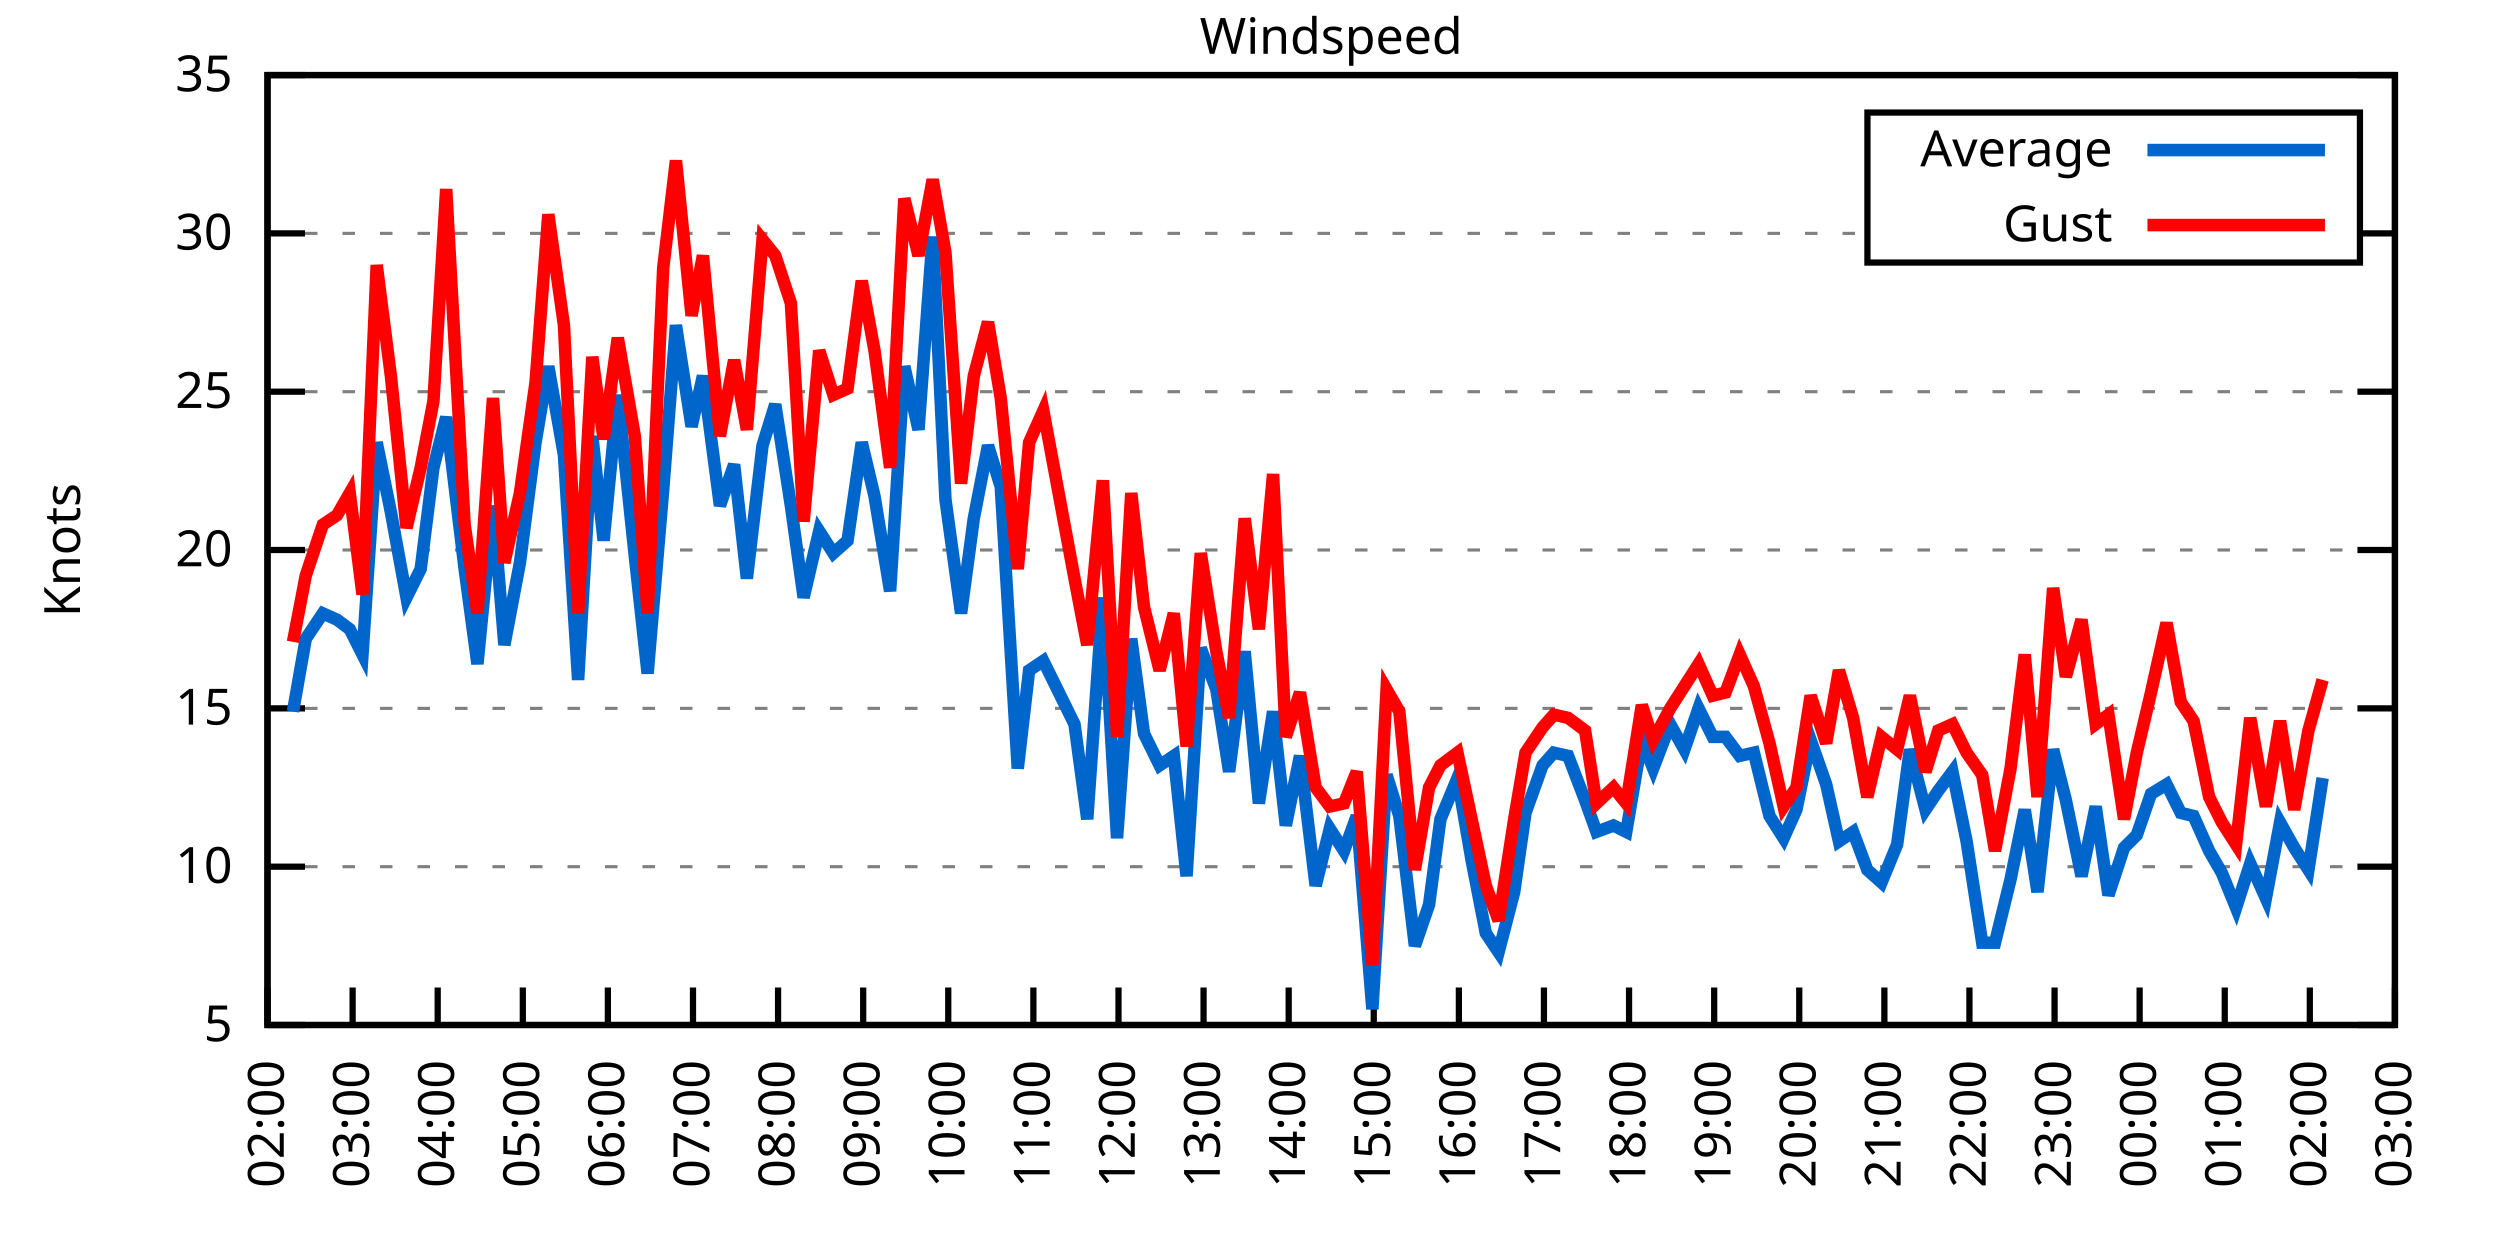
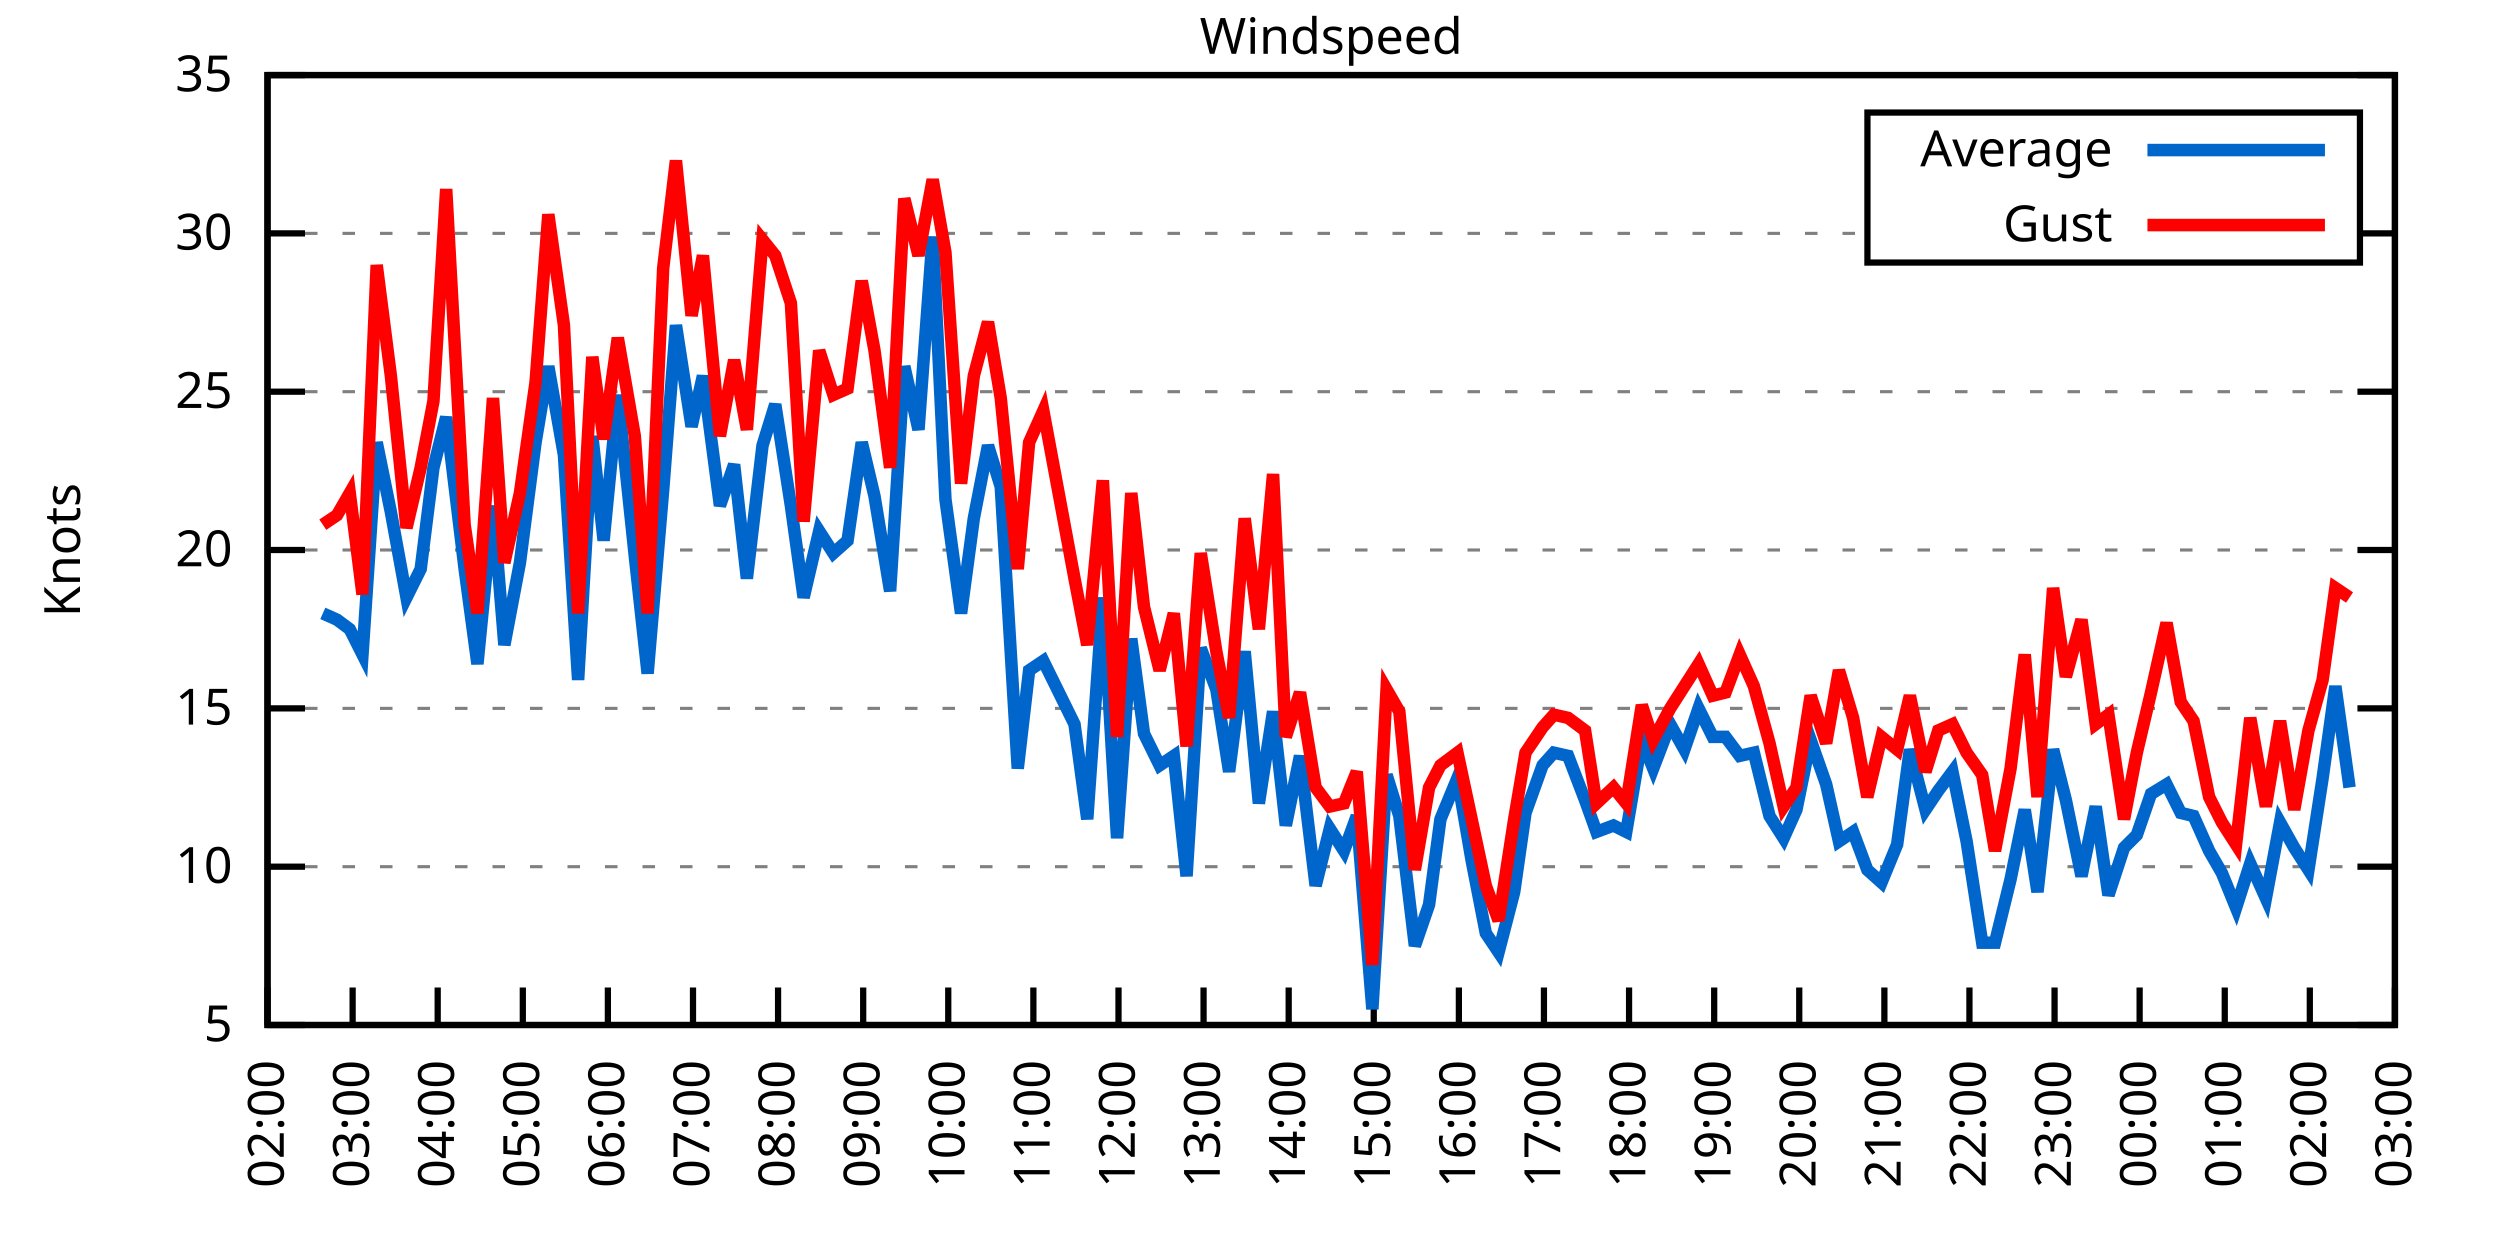
<svg xmlns="http://www.w3.org/2000/svg" xmlns:xlink="http://www.w3.org/1999/xlink" width="400" height="200" viewBox="0 0 400 200">
  <g id="gnuplot_canvas">
    <rect x="0" y="0" width="400" height="200" fill="none" />
    <defs>
      <circle id="gpDot" r="0.5" stroke-width="0.5" stroke="currentColor" />
      <path id="gpPt0" stroke-width="0.333" stroke="currentColor" d="M-1,0 h2 M0,-1 v2" />
      <path id="gpPt1" stroke-width="0.333" stroke="currentColor" d="M-1,-1 L1,1 M1,-1 L-1,1" />
      <path id="gpPt2" stroke-width="0.333" stroke="currentColor" d="M-1,0 L1,0 M0,-1 L0,1 M-1,-1 L1,1 M-1,1 L1,-1" />
      <rect id="gpPt3" stroke-width="0.333" stroke="currentColor" x="-1" y="-1" width="2" height="2" />
      <rect id="gpPt4" stroke-width="0.333" stroke="currentColor" fill="currentColor" x="-1" y="-1" width="2" height="2" />
      <circle id="gpPt5" stroke-width="0.333" stroke="currentColor" cx="0" cy="0" r="1" />
      <use xlink:href="#gpPt5" id="gpPt6" fill="currentColor" stroke="none" />
      <path id="gpPt7" stroke-width="0.333" stroke="currentColor" d="M0,-1.33 L-1.33,0.67 L1.33,0.67 z" />
      <use xlink:href="#gpPt7" id="gpPt8" fill="currentColor" stroke="none" />
      <use xlink:href="#gpPt7" id="gpPt9" stroke="currentColor" transform="rotate(180)" />
      <use xlink:href="#gpPt9" id="gpPt10" fill="currentColor" stroke="none" />
      <use xlink:href="#gpPt3" id="gpPt11" stroke="currentColor" transform="rotate(45)" />
      <use xlink:href="#gpPt11" id="gpPt12" fill="currentColor" stroke="none" />
      <path id="gpPt13" stroke-width="0.333" stroke="currentColor" d="M0,1.330 L1.265,0.411 L0.782,-1.067 L-0.782,-1.076 L-1.265,0.411 z" />
      <use xlink:href="#gpPt13" id="gpPt14" fill="currentColor" stroke="none" />
      <filter id="textbox" filterUnits="objectBoundingBox" x="0" y="0" height="1" width="1">
        <feFlood flood-color="white" flood-opacity="1" result="bgnd" />
        <feComposite in="SourceGraphic" in2="bgnd" operator="atop" />
      </filter>
      <filter id="greybox" filterUnits="objectBoundingBox" x="0" y="0" height="1" width="1">
        <feFlood flood-color="lightgrey" flood-opacity="1" result="grey" />
        <feComposite in="SourceGraphic" in2="grey" operator="atop" />
      </filter>
    </defs>
    <g fill="none" color="white" stroke="currentColor" stroke-width="1.00" stroke-linecap="butt" stroke-linejoin="miter">
</g>
    <g fill="none" color="black" stroke="currentColor" stroke-width="1.00" stroke-linecap="butt" stroke-linejoin="miter">
      <g stroke="none" shape-rendering="crispEdges">
        <polygon fill="rgb(255, 255, 255)" points="42.80,164.00 383.18,164.00 383.18,12.02 42.80,12.02 " />
      </g>
    </g>
    <g fill="none" color="black" stroke="currentColor" stroke-width="1.00" stroke-linecap="butt" stroke-linejoin="miter">
</g>
    <g fill="none" color="black" stroke="black" stroke-width="0.50" stroke-linecap="butt" stroke-linejoin="miter">
</g>
    <g fill="none" color="gray" stroke="currentColor" stroke-width="0.50" stroke-linecap="butt" stroke-linejoin="miter">
      <path stroke="gray" stroke-dasharray="2,4" class="gridline" d="M42.80,164.00 L383.19,164.00  " />
    </g>
    <g fill="none" color="gray" stroke="gray" stroke-width="1.00" stroke-linecap="butt" stroke-linejoin="miter">
</g>
    <g fill="none" color="black" stroke="currentColor" stroke-width="1.00" stroke-linecap="butt" stroke-linejoin="miter">
      <path stroke="black" d="M42.80,164.00 L48.80,164.00 M383.19,164.00 L377.19,164.00  " />
      <g transform="translate(37.20,166.60)" stroke="none" fill="black" font-family="Sans" font-size="8.00" text-anchor="end">
        <text>
          <tspan font-family="Sans"> 5</tspan>
        </text>
      </g>
    </g>
    <g fill="none" color="black" stroke="currentColor" stroke-width="1.00" stroke-linecap="butt" stroke-linejoin="miter">
</g>
    <g fill="none" color="black" stroke="black" stroke-width="0.50" stroke-linecap="butt" stroke-linejoin="miter">
</g>
    <g fill="none" color="gray" stroke="currentColor" stroke-width="0.50" stroke-linecap="butt" stroke-linejoin="miter">
      <path stroke="gray" stroke-dasharray="2,4" class="gridline" d="M42.80,138.67 L383.19,138.67  " />
    </g>
    <g fill="none" color="gray" stroke="gray" stroke-width="1.00" stroke-linecap="butt" stroke-linejoin="miter">
</g>
    <g fill="none" color="black" stroke="currentColor" stroke-width="1.00" stroke-linecap="butt" stroke-linejoin="miter">
      <path stroke="black" d="M42.80,138.67 L48.80,138.67 M383.19,138.67 L377.19,138.67  " />
      <g transform="translate(37.20,141.27)" stroke="none" fill="black" font-family="Sans" font-size="8.00" text-anchor="end">
        <text>
          <tspan font-family="Sans"> 10</tspan>
        </text>
      </g>
    </g>
    <g fill="none" color="black" stroke="currentColor" stroke-width="1.00" stroke-linecap="butt" stroke-linejoin="miter">
</g>
    <g fill="none" color="black" stroke="black" stroke-width="0.50" stroke-linecap="butt" stroke-linejoin="miter">
</g>
    <g fill="none" color="gray" stroke="currentColor" stroke-width="0.50" stroke-linecap="butt" stroke-linejoin="miter">
      <path stroke="gray" stroke-dasharray="2,4" class="gridline" d="M42.80,113.34 L383.19,113.34  " />
    </g>
    <g fill="none" color="gray" stroke="gray" stroke-width="1.00" stroke-linecap="butt" stroke-linejoin="miter">
</g>
    <g fill="none" color="black" stroke="currentColor" stroke-width="1.00" stroke-linecap="butt" stroke-linejoin="miter">
      <path stroke="black" d="M42.80,113.34 L48.80,113.34 M383.19,113.34 L377.19,113.34  " />
      <g transform="translate(37.20,115.94)" stroke="none" fill="black" font-family="Sans" font-size="8.00" text-anchor="end">
        <text>
          <tspan font-family="Sans"> 15</tspan>
        </text>
      </g>
    </g>
    <g fill="none" color="black" stroke="currentColor" stroke-width="1.00" stroke-linecap="butt" stroke-linejoin="miter">
</g>
    <g fill="none" color="black" stroke="black" stroke-width="0.50" stroke-linecap="butt" stroke-linejoin="miter">
</g>
    <g fill="none" color="gray" stroke="currentColor" stroke-width="0.50" stroke-linecap="butt" stroke-linejoin="miter">
      <path stroke="gray" stroke-dasharray="2,4" class="gridline" d="M42.80,88.00 L383.19,88.00  " />
    </g>
    <g fill="none" color="gray" stroke="gray" stroke-width="1.00" stroke-linecap="butt" stroke-linejoin="miter">
</g>
    <g fill="none" color="black" stroke="currentColor" stroke-width="1.00" stroke-linecap="butt" stroke-linejoin="miter">
      <path stroke="black" d="M42.80,88.00 L48.80,88.00 M383.19,88.00 L377.19,88.00  " />
      <g transform="translate(37.20,90.60)" stroke="none" fill="black" font-family="Sans" font-size="8.00" text-anchor="end">
        <text>
          <tspan font-family="Sans"> 20</tspan>
        </text>
      </g>
    </g>
    <g fill="none" color="black" stroke="currentColor" stroke-width="1.00" stroke-linecap="butt" stroke-linejoin="miter">
</g>
    <g fill="none" color="black" stroke="black" stroke-width="0.50" stroke-linecap="butt" stroke-linejoin="miter">
</g>
    <g fill="none" color="gray" stroke="currentColor" stroke-width="0.50" stroke-linecap="butt" stroke-linejoin="miter">
      <path stroke="gray" stroke-dasharray="2,4" class="gridline" d="M42.80,62.67 L383.19,62.67  " />
    </g>
    <g fill="none" color="gray" stroke="gray" stroke-width="1.00" stroke-linecap="butt" stroke-linejoin="miter">
</g>
    <g fill="none" color="black" stroke="currentColor" stroke-width="1.00" stroke-linecap="butt" stroke-linejoin="miter">
      <path stroke="black" d="M42.80,62.67 L48.80,62.67 M383.19,62.67 L377.19,62.67  " />
      <g transform="translate(37.20,65.27)" stroke="none" fill="black" font-family="Sans" font-size="8.00" text-anchor="end">
        <text>
          <tspan font-family="Sans"> 25</tspan>
        </text>
      </g>
    </g>
    <g fill="none" color="black" stroke="currentColor" stroke-width="1.00" stroke-linecap="butt" stroke-linejoin="miter">
</g>
    <g fill="none" color="black" stroke="black" stroke-width="0.50" stroke-linecap="butt" stroke-linejoin="miter">
</g>
    <g fill="none" color="gray" stroke="currentColor" stroke-width="0.50" stroke-linecap="butt" stroke-linejoin="miter">
      <path stroke="gray" stroke-dasharray="2,4" class="gridline" d="M42.80,37.34 L298.79,37.34 M377.59,37.34 L383.19,37.34  " />
    </g>
    <g fill="none" color="gray" stroke="gray" stroke-width="1.00" stroke-linecap="butt" stroke-linejoin="miter">
</g>
    <g fill="none" color="black" stroke="currentColor" stroke-width="1.00" stroke-linecap="butt" stroke-linejoin="miter">
      <path stroke="black" d="M42.80,37.34 L48.80,37.34 M383.19,37.34 L377.19,37.34  " />
      <g transform="translate(37.20,39.94)" stroke="none" fill="black" font-family="Sans" font-size="8.00" text-anchor="end">
        <text>
          <tspan font-family="Sans"> 30</tspan>
        </text>
      </g>
    </g>
    <g fill="none" color="black" stroke="currentColor" stroke-width="1.00" stroke-linecap="butt" stroke-linejoin="miter">
</g>
    <g fill="none" color="black" stroke="black" stroke-width="0.50" stroke-linecap="butt" stroke-linejoin="miter">
</g>
    <g fill="none" color="gray" stroke="currentColor" stroke-width="0.50" stroke-linecap="butt" stroke-linejoin="miter">
      <path stroke="gray" stroke-dasharray="2,4" class="gridline" d="M42.80,12.01 L383.19,12.01  " />
    </g>
    <g fill="none" color="gray" stroke="gray" stroke-width="1.00" stroke-linecap="butt" stroke-linejoin="miter">
</g>
    <g fill="none" color="black" stroke="currentColor" stroke-width="1.00" stroke-linecap="butt" stroke-linejoin="miter">
      <path stroke="black" d="M42.80,12.01 L48.80,12.01 M383.19,12.01 L377.19,12.01  " />
      <g transform="translate(37.20,14.61)" stroke="none" fill="black" font-family="Sans" font-size="8.00" text-anchor="end">
        <text>
          <tspan font-family="Sans"> 35</tspan>
        </text>
      </g>
    </g>
    <g fill="none" color="black" stroke="currentColor" stroke-width="1.00" stroke-linecap="butt" stroke-linejoin="miter">
      <path stroke="black" d="M42.80,164.00 L42.80,158.00  " />
      <g transform="translate(45.40,169.60) rotate(270.00)" stroke="none" fill="black" font-family="Sans" font-size="8.00" text-anchor="end">
        <text>
          <tspan font-family="Sans">02:00</tspan>
        </text>
      </g>
    </g>
    <g fill="none" color="black" stroke="currentColor" stroke-width="1.00" stroke-linecap="butt" stroke-linejoin="miter">
      <path stroke="black" d="M56.42,164.00 L56.42,158.00  " />
      <g transform="translate(59.02,169.60) rotate(270.00)" stroke="none" fill="black" font-family="Sans" font-size="8.00" text-anchor="end">
        <text>
          <tspan font-family="Sans">03:00</tspan>
        </text>
      </g>
    </g>
    <g fill="none" color="black" stroke="currentColor" stroke-width="1.00" stroke-linecap="butt" stroke-linejoin="miter">
      <path stroke="black" d="M70.03,164.00 L70.03,158.00  " />
      <g transform="translate(72.63,169.60) rotate(270.00)" stroke="none" fill="black" font-family="Sans" font-size="8.00" text-anchor="end">
        <text>
          <tspan font-family="Sans">04:00</tspan>
        </text>
      </g>
    </g>
    <g fill="none" color="black" stroke="currentColor" stroke-width="1.00" stroke-linecap="butt" stroke-linejoin="miter">
      <path stroke="black" d="M83.65,164.00 L83.65,158.00  " />
      <g transform="translate(86.25,169.60) rotate(270.00)" stroke="none" fill="black" font-family="Sans" font-size="8.00" text-anchor="end">
        <text>
          <tspan font-family="Sans">05:00</tspan>
        </text>
      </g>
    </g>
    <g fill="none" color="black" stroke="currentColor" stroke-width="1.00" stroke-linecap="butt" stroke-linejoin="miter">
      <path stroke="black" d="M97.26,164.00 L97.26,158.00  " />
      <g transform="translate(99.86,169.60) rotate(270.00)" stroke="none" fill="black" font-family="Sans" font-size="8.00" text-anchor="end">
        <text>
          <tspan font-family="Sans">06:00</tspan>
        </text>
      </g>
    </g>
    <g fill="none" color="black" stroke="currentColor" stroke-width="1.00" stroke-linecap="butt" stroke-linejoin="miter">
      <path stroke="black" d="M110.88,164.00 L110.88,158.00  " />
      <g transform="translate(113.48,169.60) rotate(270.00)" stroke="none" fill="black" font-family="Sans" font-size="8.00" text-anchor="end">
        <text>
          <tspan font-family="Sans">07:00</tspan>
        </text>
      </g>
    </g>
    <g fill="none" color="black" stroke="currentColor" stroke-width="1.00" stroke-linecap="butt" stroke-linejoin="miter">
      <path stroke="black" d="M124.49,164.00 L124.49,158.00  " />
      <g transform="translate(127.09,169.60) rotate(270.00)" stroke="none" fill="black" font-family="Sans" font-size="8.00" text-anchor="end">
        <text>
          <tspan font-family="Sans">08:00</tspan>
        </text>
      </g>
    </g>
    <g fill="none" color="black" stroke="currentColor" stroke-width="1.00" stroke-linecap="butt" stroke-linejoin="miter">
      <path stroke="black" d="M138.11,164.00 L138.11,158.00  " />
      <g transform="translate(140.71,169.60) rotate(270.00)" stroke="none" fill="black" font-family="Sans" font-size="8.00" text-anchor="end">
        <text>
          <tspan font-family="Sans">09:00</tspan>
        </text>
      </g>
    </g>
    <g fill="none" color="black" stroke="currentColor" stroke-width="1.00" stroke-linecap="butt" stroke-linejoin="miter">
      <path stroke="black" d="M151.72,164.00 L151.72,158.00  " />
      <g transform="translate(154.32,169.60) rotate(270.00)" stroke="none" fill="black" font-family="Sans" font-size="8.00" text-anchor="end">
        <text>
          <tspan font-family="Sans">10:00</tspan>
        </text>
      </g>
    </g>
    <g fill="none" color="black" stroke="currentColor" stroke-width="1.00" stroke-linecap="butt" stroke-linejoin="miter">
      <path stroke="black" d="M165.34,164.00 L165.34,158.00  " />
      <g transform="translate(167.94,169.60) rotate(270.00)" stroke="none" fill="black" font-family="Sans" font-size="8.00" text-anchor="end">
        <text>
          <tspan font-family="Sans">11:00</tspan>
        </text>
      </g>
    </g>
    <g fill="none" color="black" stroke="currentColor" stroke-width="1.00" stroke-linecap="butt" stroke-linejoin="miter">
      <path stroke="black" d="M178.96,164.00 L178.96,158.00  " />
      <g transform="translate(181.56,169.60) rotate(270.00)" stroke="none" fill="black" font-family="Sans" font-size="8.00" text-anchor="end">
        <text>
          <tspan font-family="Sans">12:00</tspan>
        </text>
      </g>
    </g>
    <g fill="none" color="black" stroke="currentColor" stroke-width="1.00" stroke-linecap="butt" stroke-linejoin="miter">
      <path stroke="black" d="M192.57,164.00 L192.57,158.00  " />
      <g transform="translate(195.17,169.60) rotate(270.00)" stroke="none" fill="black" font-family="Sans" font-size="8.00" text-anchor="end">
        <text>
          <tspan font-family="Sans">13:00</tspan>
        </text>
      </g>
    </g>
    <g fill="none" color="black" stroke="currentColor" stroke-width="1.00" stroke-linecap="butt" stroke-linejoin="miter">
      <path stroke="black" d="M206.19,164.00 L206.19,158.00  " />
      <g transform="translate(208.79,169.60) rotate(270.00)" stroke="none" fill="black" font-family="Sans" font-size="8.00" text-anchor="end">
        <text>
          <tspan font-family="Sans">14:00</tspan>
        </text>
      </g>
    </g>
    <g fill="none" color="black" stroke="currentColor" stroke-width="1.00" stroke-linecap="butt" stroke-linejoin="miter">
      <path stroke="black" d="M219.80,164.00 L219.80,158.00  " />
      <g transform="translate(222.40,169.60) rotate(270.00)" stroke="none" fill="black" font-family="Sans" font-size="8.00" text-anchor="end">
        <text>
          <tspan font-family="Sans">15:00</tspan>
        </text>
      </g>
    </g>
    <g fill="none" color="black" stroke="currentColor" stroke-width="1.00" stroke-linecap="butt" stroke-linejoin="miter">
      <path stroke="black" d="M233.42,164.00 L233.42,158.00  " />
      <g transform="translate(236.02,169.60) rotate(270.00)" stroke="none" fill="black" font-family="Sans" font-size="8.00" text-anchor="end">
        <text>
          <tspan font-family="Sans">16:00</tspan>
        </text>
      </g>
    </g>
    <g fill="none" color="black" stroke="currentColor" stroke-width="1.00" stroke-linecap="butt" stroke-linejoin="miter">
      <path stroke="black" d="M247.03,164.00 L247.03,158.00  " />
      <g transform="translate(249.63,169.60) rotate(270.00)" stroke="none" fill="black" font-family="Sans" font-size="8.00" text-anchor="end">
        <text>
          <tspan font-family="Sans">17:00</tspan>
        </text>
      </g>
    </g>
    <g fill="none" color="black" stroke="currentColor" stroke-width="1.00" stroke-linecap="butt" stroke-linejoin="miter">
      <path stroke="black" d="M260.65,164.00 L260.65,158.00  " />
      <g transform="translate(263.25,169.60) rotate(270.00)" stroke="none" fill="black" font-family="Sans" font-size="8.00" text-anchor="end">
        <text>
          <tspan font-family="Sans">18:00</tspan>
        </text>
      </g>
    </g>
    <g fill="none" color="black" stroke="currentColor" stroke-width="1.00" stroke-linecap="butt" stroke-linejoin="miter">
      <path stroke="black" d="M274.27,164.00 L274.27,158.00  " />
      <g transform="translate(276.87,169.60) rotate(270.00)" stroke="none" fill="black" font-family="Sans" font-size="8.00" text-anchor="end">
        <text>
          <tspan font-family="Sans">19:00</tspan>
        </text>
      </g>
    </g>
    <g fill="none" color="black" stroke="currentColor" stroke-width="1.00" stroke-linecap="butt" stroke-linejoin="miter">
      <path stroke="black" d="M287.88,164.00 L287.88,158.00  " />
      <g transform="translate(290.48,169.60) rotate(270.00)" stroke="none" fill="black" font-family="Sans" font-size="8.00" text-anchor="end">
        <text>
          <tspan font-family="Sans">20:00</tspan>
        </text>
      </g>
    </g>
    <g fill="none" color="black" stroke="currentColor" stroke-width="1.00" stroke-linecap="butt" stroke-linejoin="miter">
      <path stroke="black" d="M301.50,164.00 L301.50,158.00  " />
      <g transform="translate(304.10,169.60) rotate(270.00)" stroke="none" fill="black" font-family="Sans" font-size="8.00" text-anchor="end">
        <text>
          <tspan font-family="Sans">21:00</tspan>
        </text>
      </g>
    </g>
    <g fill="none" color="black" stroke="currentColor" stroke-width="1.00" stroke-linecap="butt" stroke-linejoin="miter">
      <path stroke="black" d="M315.11,164.00 L315.11,158.00  " />
      <g transform="translate(317.71,169.60) rotate(270.00)" stroke="none" fill="black" font-family="Sans" font-size="8.00" text-anchor="end">
        <text>
          <tspan font-family="Sans">22:00</tspan>
        </text>
      </g>
    </g>
    <g fill="none" color="black" stroke="currentColor" stroke-width="1.00" stroke-linecap="butt" stroke-linejoin="miter">
      <path stroke="black" d="M328.73,164.00 L328.73,158.00  " />
      <g transform="translate(331.33,169.60) rotate(270.00)" stroke="none" fill="black" font-family="Sans" font-size="8.00" text-anchor="end">
        <text>
          <tspan font-family="Sans">23:00</tspan>
        </text>
      </g>
    </g>
    <g fill="none" color="black" stroke="currentColor" stroke-width="1.00" stroke-linecap="butt" stroke-linejoin="miter">
      <path stroke="black" d="M342.34,164.00 L342.34,158.00  " />
      <g transform="translate(344.94,169.60) rotate(270.00)" stroke="none" fill="black" font-family="Sans" font-size="8.00" text-anchor="end">
        <text>
          <tspan font-family="Sans">00:00</tspan>
        </text>
      </g>
    </g>
    <g fill="none" color="black" stroke="currentColor" stroke-width="1.00" stroke-linecap="butt" stroke-linejoin="miter">
      <path stroke="black" d="M355.96,164.00 L355.96,158.00  " />
      <g transform="translate(358.56,169.60) rotate(270.00)" stroke="none" fill="black" font-family="Sans" font-size="8.00" text-anchor="end">
        <text>
          <tspan font-family="Sans">01:00</tspan>
        </text>
      </g>
    </g>
    <g fill="none" color="black" stroke="currentColor" stroke-width="1.00" stroke-linecap="butt" stroke-linejoin="miter">
      <path stroke="black" d="M369.57,164.00 L369.57,158.00  " />
      <g transform="translate(372.17,169.60) rotate(270.00)" stroke="none" fill="black" font-family="Sans" font-size="8.00" text-anchor="end">
        <text>
          <tspan font-family="Sans">02:00</tspan>
        </text>
      </g>
    </g>
    <g fill="none" color="black" stroke="currentColor" stroke-width="1.00" stroke-linecap="butt" stroke-linejoin="miter">
      <path stroke="black" d="M383.19,164.00 L383.19,158.00  " />
      <g transform="translate(385.79,169.60) rotate(270.00)" stroke="none" fill="black" font-family="Sans" font-size="8.00" text-anchor="end">
        <text>
          <tspan font-family="Sans">03:00</tspan>
        </text>
      </g>
    </g>
    <g fill="none" color="black" stroke="currentColor" stroke-width="1.00" stroke-linecap="butt" stroke-linejoin="miter">
</g>
    <g fill="none" color="black" stroke="currentColor" stroke-width="1.00" stroke-linecap="butt" stroke-linejoin="miter">
      <path stroke="black" d="M42.80,12.01 L42.80,164.00 L383.19,164.00 L383.19,12.01 L42.80,12.01 Z  " />
    </g>
    <g fill="none" color="black" stroke="currentColor" stroke-width="1.00" stroke-linecap="butt" stroke-linejoin="miter">
</g>
    <g fill="none" color="black" stroke="currentColor" stroke-width="1.00" stroke-linecap="butt" stroke-linejoin="miter">
      <path stroke="black" d="M298.79,42.01 L298.79,18.01 L377.59,18.01 L377.59,42.01 L298.79,42.01 Z  " />
    </g>
    <g id="Windspeed_plot_1">
      <g fill="none" color="white" stroke="black" stroke-width="2.00" stroke-linecap="butt" stroke-linejoin="miter">
</g>
      <g fill="none" color="black" stroke="currentColor" stroke-width="2.00" stroke-linecap="butt" stroke-linejoin="miter">
        <g transform="translate(337.99,26.61)" stroke="none" fill="black" font-family="Sans" font-size="8.00" text-anchor="end">
          <text>
            <tspan font-family="Sans">Average</tspan>
          </text>
        </g>
      </g>
      <g fill="none" color="black" stroke="currentColor" stroke-width="2.00" stroke-linecap="butt" stroke-linejoin="miter">
-         <path stroke="rgb(  0, 102, 204)" d="M343.59,24.01 L371.99,24.01 M46.88,113.84 L48.93,102.19 L51.65,98.14 L53.92,99.15 L55.96,100.67 L58.00,104.72   L60.27,70.78 L62.54,81.93 L65.04,95.60 L67.31,91.04 L69.35,74.83 L71.39,66.73 L74.34,91.04 L76.39,106.24   L78.88,80.91 L80.70,103.20 L83.19,90.03 L85.69,70.78 L87.73,58.62 L90.23,72.81 L92.50,108.78 L94.77,69.77   L96.58,86.49 L98.85,63.18 L101.57,89.02 L103.62,107.76 L106.11,78.38 L108.15,52.03 L110.65,68.25 L112.47,60.14   L115.19,80.91 L117.46,74.33 L119.50,92.56 L122.00,71.29 L124.04,64.70 L126.54,80.91 L128.58,95.60 L131.07,84.97   L133.34,88.51 L135.61,86.49 L137.88,70.78 L139.92,79.39 L142.42,94.59 L144.69,58.62 L146.96,68.75 L149.23,37.85   L151.27,79.90 L153.77,98.14 L155.81,82.94 L158.08,71.29 L160.12,77.87 L162.84,122.96 L164.66,107.26 L166.93,105.74   L171.92,115.87 L173.96,131.07 L176.46,95.60 L178.73,134.11 L181.00,102.19 L183.04,117.39 L185.54,122.46 L187.81,120.94   L189.85,140.19 L192.12,103.71 L194.61,110.30 L196.66,123.47 L199.15,104.22 L201.42,128.54 L203.69,113.84 L205.73,132.08   L208.00,120.94 L210.50,141.71 L212.77,132.59 L215.04,136.14 L217.08,130.56 L219.58,161.47 L221.85,123.98 L223.89,130.56   L226.38,151.33 L228.65,144.75 L230.47,131.07 L233.19,124.48 L235.46,137.66 L237.73,149.31 L239.77,152.35 L242.27,142.72   L244.08,130.06 L246.81,122.46 L248.62,120.43 L250.89,120.94 L253.61,128.03 L255.43,133.10 L258.15,132.08 L260.20,133.10   L262.69,118.40 L264.51,122.96 L267.23,115.87 L269.50,119.92 L271.77,113.34 L274.04,117.90 L276.08,117.90 L278.35,120.94   L280.62,120.43 L283.12,130.56 L285.38,134.11 L287.43,129.55 L289.70,118.40 L292.19,125.50 L294.23,134.62 L296.50,133.10   L298.77,139.17 L301.04,141.20 L303.54,135.12 L305.58,119.92 L308.08,129.55 L310.12,126.51 L312.39,123.47 L314.66,134.62   L317.15,150.83 L319.20,150.83 L321.69,140.69 L323.96,129.55 L326.00,142.72 L328.50,119.92 L330.54,128.03 L333.04,140.19   L335.31,129.04 L337.35,143.23 L339.85,135.63 L341.89,133.60 L344.16,127.02 L346.65,125.50 L348.92,130.06 L350.97,130.56   L353.46,136.14 L355.50,139.68 L357.77,145.25 L360.04,138.16 L362.54,143.73 L364.81,131.58 L367.08,135.63 L369.35,139.17   L371.62,124.48  " />
+         <path stroke="rgb(  0, 102, 204)" d="M343.59,24.01 L371.99,24.01 M51.65,98.14 L53.92,99.15 L55.96,100.67 L58.00,104.72 L60.27,70.78 L62.54,81.93   L65.04,95.60 L67.31,91.04 L69.35,74.83 L71.39,66.73 L74.34,91.04 L76.39,106.24 L78.88,80.91 L80.70,103.20   L83.19,90.03 L85.69,70.78 L87.73,58.62 L90.23,72.81 L92.50,108.78 L94.77,69.77 L96.58,86.49 L98.85,63.18   L101.57,89.02 L103.62,107.76 L106.11,78.38 L108.15,52.03 L110.65,68.25 L112.47,60.14 L115.19,80.91 L117.46,74.33   L119.50,92.56 L122.00,71.29 L124.04,64.70 L126.54,80.91 L128.58,95.60 L131.07,84.97 L133.34,88.51 L135.61,86.49   L137.88,70.78 L139.92,79.39 L142.42,94.59 L144.69,58.62 L146.96,68.75 L149.23,37.85 L151.27,79.90 L153.77,98.14   L155.81,82.94 L158.08,71.29 L160.12,77.87 L162.84,122.96 L164.66,107.26 L166.93,105.74 L171.92,115.87 L173.96,131.07   L176.46,95.60 L178.73,134.11 L181.00,102.19 L183.04,117.39 L185.54,122.46 L187.81,120.94 L189.85,140.19 L192.12,103.71   L194.61,110.30 L196.66,123.47 L199.15,104.22 L201.42,128.54 L203.69,113.84 L205.73,132.08 L208.00,120.94 L210.50,141.71   L212.77,132.59 L215.04,136.14 L217.08,130.56 L219.58,161.47 L221.85,123.98 L223.89,130.56 L226.38,151.33 L228.65,144.75   L230.47,131.07 L233.19,124.48 L235.46,137.66 L237.73,149.31 L239.77,152.35 L242.27,142.72 L244.08,130.06 L246.81,122.46   L248.62,120.43 L250.89,120.94 L253.61,128.03 L255.43,133.10 L258.15,132.08 L260.20,133.10 L262.69,118.40 L264.51,122.96   L267.23,115.87 L269.50,119.92 L271.77,113.34 L274.04,117.90 L276.08,117.90 L278.35,120.94 L280.62,120.43 L283.12,130.56   L285.38,134.11 L287.43,129.55 L289.70,118.40 L292.19,125.50 L294.23,134.62 L296.50,133.10 L298.77,139.17 L301.04,141.20   L303.54,135.12 L305.58,119.92 L308.08,129.55 L310.12,126.51 L312.39,123.47 L314.66,134.62 L317.15,150.83 L319.20,150.83   L321.69,140.69 L323.96,129.55 L326.00,142.72 L328.50,119.92 L330.54,128.03 L333.04,140.19 L335.31,129.04 L337.35,143.23   L339.85,135.63 L341.89,133.60 L344.16,127.02 L346.65,125.50 L348.92,130.06 L350.97,130.56 L353.46,136.14 L355.50,139.68   L357.77,145.25 L360.04,138.16 L362.54,143.73 L364.81,131.58 L367.08,135.63 L369.35,139.17 L371.62,124.48 L373.66,109.79   L375.93,126.00  " />
      </g>
    </g>
    <g id="Windspeed_plot_2">
      <g fill="none" color="black" stroke="currentColor" stroke-width="2.00" stroke-linecap="butt" stroke-linejoin="miter">
        <g transform="translate(337.99,38.61)" stroke="none" fill="black" font-family="Sans" font-size="8.00" text-anchor="end">
          <text>
            <tspan font-family="Sans">Gust</tspan>
          </text>
        </g>
      </g>
      <g fill="none" color="black" stroke="currentColor" stroke-width="2.00" stroke-linecap="butt" stroke-linejoin="miter">
-         <path stroke="rgb(255,   0,   0)" d="M343.59,36.01 L371.99,36.01 M46.88,102.70 L48.93,92.06 L51.65,83.95 L53.92,82.43 L55.96,78.89 L58.00,95.10   L60.27,42.41 L62.54,60.14 L65.04,84.46 L67.31,74.83 L69.35,64.19 L71.39,30.25 L74.34,83.95 L76.39,98.14   L78.88,63.69 L80.70,90.03 L83.19,78.89 L85.69,61.15 L87.73,34.30 L90.23,52.03 L92.50,98.14 L94.77,57.10   L96.58,70.27 L98.85,54.06 L101.57,69.77 L103.62,98.14 L106.11,42.91 L108.15,25.69 L110.65,50.51 L112.47,40.89   L115.19,69.77 L117.46,57.61 L119.50,68.75 L122.00,38.35 L124.04,40.89 L126.54,48.49 L128.58,83.45 L131.07,56.09   L133.34,63.18 L135.61,62.17 L137.88,44.94 L139.92,56.09 L142.42,74.83 L144.69,31.77 L146.96,40.89 L149.23,28.73   L151.27,40.38 L153.77,77.37 L155.81,60.14 L158.08,51.53 L160.12,63.69 L162.84,91.04 L164.66,70.78 L166.93,65.71   L171.92,92.56 L173.96,103.20 L176.46,76.86 L178.73,117.90 L181.00,78.89 L183.04,97.12 L185.54,107.26 L187.81,98.14   L189.85,119.42 L192.12,88.51 L194.61,104.22 L196.66,114.86 L199.15,82.94 L201.42,100.67 L203.69,75.85 L205.73,117.90   L208.00,110.80 L210.50,126.00 L212.77,129.04 L215.04,128.54 L217.08,123.47 L219.58,154.37 L221.85,110.30 L223.89,113.84   L226.38,139.17 L228.65,126.00 L230.47,122.46 L233.19,120.43 L235.46,131.07 L237.73,141.71 L239.77,147.28 L242.27,131.07   L244.08,120.43 L246.81,116.38 L248.62,114.35 L250.89,114.86 L253.61,116.88 L255.43,128.54 L258.15,126.00 L260.20,128.54   L262.69,112.83 L264.51,118.40 L267.23,113.34 L269.50,109.79 L271.77,106.24 L274.04,111.31 L276.08,110.80 L278.35,104.72   L280.62,109.79 L283.12,118.91 L285.38,129.04 L287.43,126.00 L289.70,111.31 L292.19,118.91 L294.23,107.26 L296.50,114.86   L298.77,127.52 L301.04,117.90 L303.54,119.92 L305.58,111.31 L308.08,123.47 L310.12,116.88 L312.39,115.87 L314.66,120.43   L317.15,123.98 L319.20,136.14 L321.69,122.96 L323.96,104.72 L326.00,127.52 L328.50,94.08 L330.54,108.27 L333.04,99.15   L335.31,115.87 L337.35,114.35 L339.85,131.07 L341.89,120.43 L344.16,110.80 L346.65,99.66 L348.92,112.32 L350.97,115.36   L353.46,127.52 L355.50,131.58 L357.77,135.12 L360.04,114.86 L362.54,129.04 L364.81,115.36 L367.08,129.55 L369.35,116.88   L371.62,108.78  " />
+         <path stroke="rgb(255,   0,   0)" d="M343.59,36.01 L371.99,36.01 M51.65,83.95 L53.92,82.43 L55.96,78.89 L58.00,95.10 L60.27,42.41 L62.54,60.14   L65.04,84.46 L67.31,74.83 L69.35,64.19 L71.39,30.25 L74.34,83.95 L76.39,98.14 L78.88,63.69 L80.70,90.03   L83.19,78.89 L85.69,61.15 L87.73,34.30 L90.23,52.03 L92.50,98.14 L94.77,57.10 L96.58,70.27 L98.85,54.06   L101.57,69.77 L103.62,98.14 L106.11,42.91 L108.15,25.69 L110.65,50.51 L112.47,40.89 L115.19,69.77 L117.46,57.61   L119.50,68.75 L122.00,38.35 L124.04,40.89 L126.54,48.49 L128.58,83.45 L131.07,56.09 L133.34,63.18 L135.61,62.17   L137.88,44.94 L139.92,56.09 L142.42,74.83 L144.69,31.77 L146.96,40.89 L149.23,28.73 L151.27,40.38 L153.77,77.37   L155.81,60.14 L158.08,51.53 L160.12,63.69 L162.84,91.04 L164.66,70.78 L166.93,65.71 L171.92,92.56 L173.96,103.20   L176.46,76.86 L178.73,117.90 L181.00,78.89 L183.04,97.12 L185.54,107.26 L187.81,98.14 L189.85,119.42 L192.12,88.51   L194.61,104.22 L196.66,114.86 L199.15,82.94 L201.42,100.67 L203.69,75.85 L205.73,117.90 L208.00,110.80 L210.50,126.00   L212.77,129.04 L215.04,128.54 L217.08,123.47 L219.58,154.37 L221.85,110.30 L223.89,113.84 L226.38,139.17 L228.65,126.00   L230.47,122.46 L233.19,120.43 L235.46,131.07 L237.73,141.71 L239.77,147.28 L242.27,131.07 L244.08,120.43 L246.81,116.38   L248.62,114.35 L250.89,114.86 L253.61,116.88 L255.43,128.54 L258.15,126.00 L260.20,128.54 L262.69,112.83 L264.51,118.40   L267.23,113.34 L269.50,109.79 L271.77,106.24 L274.04,111.31 L276.08,110.80 L278.35,104.72 L280.62,109.79 L283.12,118.91   L285.38,129.04 L287.43,126.00 L289.70,111.31 L292.19,118.91 L294.23,107.26 L296.50,114.86 L298.77,127.52 L301.04,117.90   L303.54,119.92 L305.58,111.31 L308.08,123.47 L310.12,116.88 L312.39,115.87 L314.66,120.43 L317.15,123.98 L319.20,136.14   L321.69,122.96 L323.96,104.72 L326.00,127.52 L328.50,94.08 L330.54,108.27 L333.04,99.15 L335.31,115.87 L337.35,114.35   L339.85,131.07 L341.89,120.43 L344.16,110.80 L346.65,99.66 L348.92,112.32 L350.97,115.36 L353.46,127.52 L355.50,131.58   L357.77,135.12 L360.04,114.86 L362.54,129.04 L364.81,115.36 L367.08,129.55 L369.35,116.88 L371.62,108.78 L373.66,94.08   L375.93,95.60  " />
      </g>
    </g>
    <g fill="none" color="black" stroke="currentColor" stroke-width="2.00" stroke-linecap="butt" stroke-linejoin="miter">
</g>
    <g fill="none" color="black" stroke="black" stroke-width="1.00" stroke-linecap="butt" stroke-linejoin="miter">
</g>
    <g fill="none" color="black" stroke="currentColor" stroke-width="1.00" stroke-linecap="butt" stroke-linejoin="miter">
      <path stroke="black" d="M42.80,12.01 L42.80,164.00 L383.19,164.00 L383.19,12.01 L42.80,12.01 Z  " />
      <g transform="translate(12.80,88.01) rotate(270.00)" stroke="none" fill="black" font-family="Sans" font-size="8.00" text-anchor="middle">
        <text>
          <tspan font-family="Sans">Knots</tspan>
        </text>
      </g>
    </g>
    <g fill="none" color="black" stroke="currentColor" stroke-width="1.00" stroke-linecap="butt" stroke-linejoin="miter">
</g>
    <g fill="none" color="black" stroke="currentColor" stroke-width="1.00" stroke-linecap="butt" stroke-linejoin="miter">
      <g transform="translate(212.99,8.61)" stroke="none" fill="black" font-family="Sans" font-size="8.00" text-anchor="middle">
        <text>
          <tspan font-family="Sans">Windspeed</tspan>
        </text>
      </g>
    </g>
    <g fill="none" color="black" stroke="currentColor" stroke-width="1.00" stroke-linecap="butt" stroke-linejoin="miter">
</g>
  </g>
</svg>
